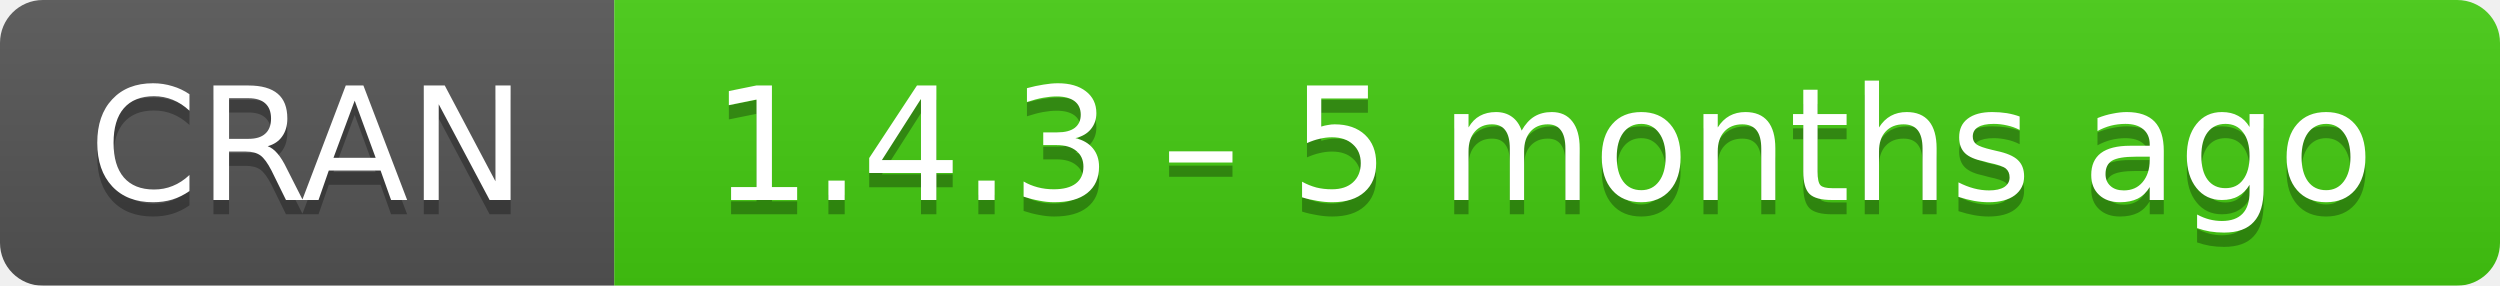
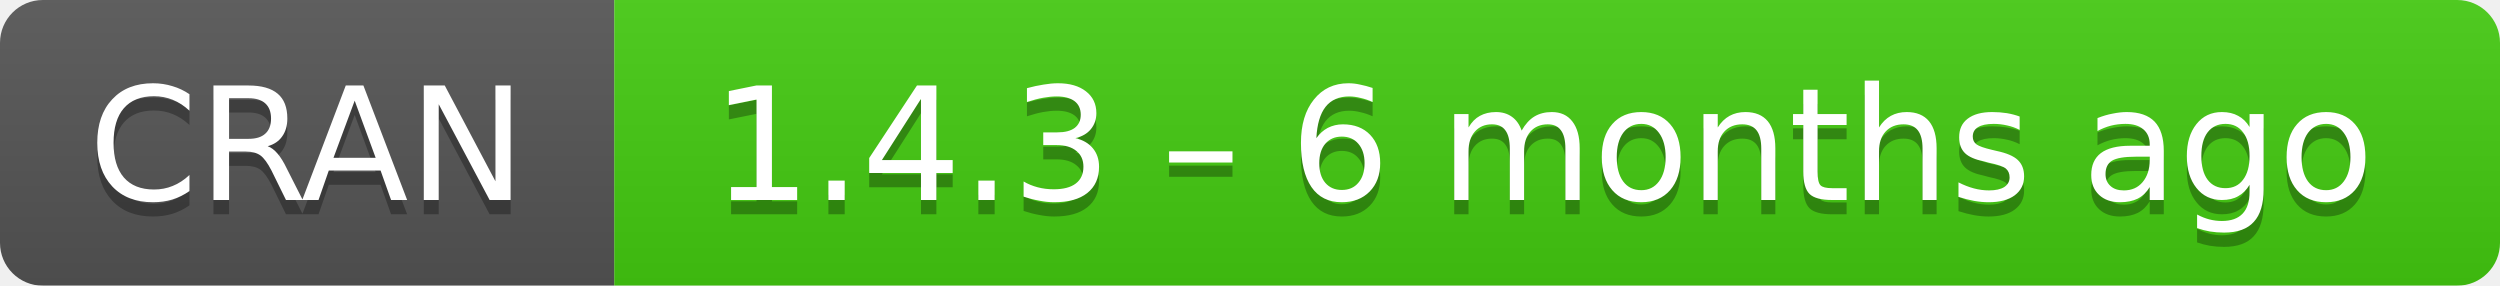
- <svg xmlns="http://www.w3.org/2000/svg" width="175" height="20" aria-label="CRAN 1.4.3 – 5 months ago">
+ <svg xmlns="http://www.w3.org/2000/svg" width="175" height="20" aria-label="CRAN 1.4.3 – 6 months ago">
  <linearGradient id="b" x2="0" y2="100%">
    <stop offset="0" stop-color="#bbb" stop-opacity=".1" />
    <stop offset="1" stop-opacity=".1" />
  </linearGradient>
  <mask id="a">
    <rect width="175" height="20" rx="3" fill="#fff" />
  </mask>
  <g mask="url(#a)">
    <path fill="#555" d="M0 0h43v20H0z" />
    <path fill="#4c1" d="M43 0h153v20H43z" />
    <path fill="url(#b)" d="M0 0h175v20H0z" />
  </g>
  <g fill="#fff" text-anchor="middle" font-family="DejaVu Sans,Verdana,Geneva,sans-serif" font-size="11">
    <text x="21.5" y="15" fill="#010101" fill-opacity=".3">
      CRAN
    </text>
    <text x="21.5" y="14">
      CRAN
    </text>
    <text x="108" y="15" fill="#010101" fill-opacity=".3">
-       1.4.3 – 5 months ago
+       1.4.3 – 6 months ago
    </text>
    <text x="108" y="14">
-       1.4.3 – 5 months ago
+       1.4.3 – 6 months ago
    </text>
  </g>
</svg>
